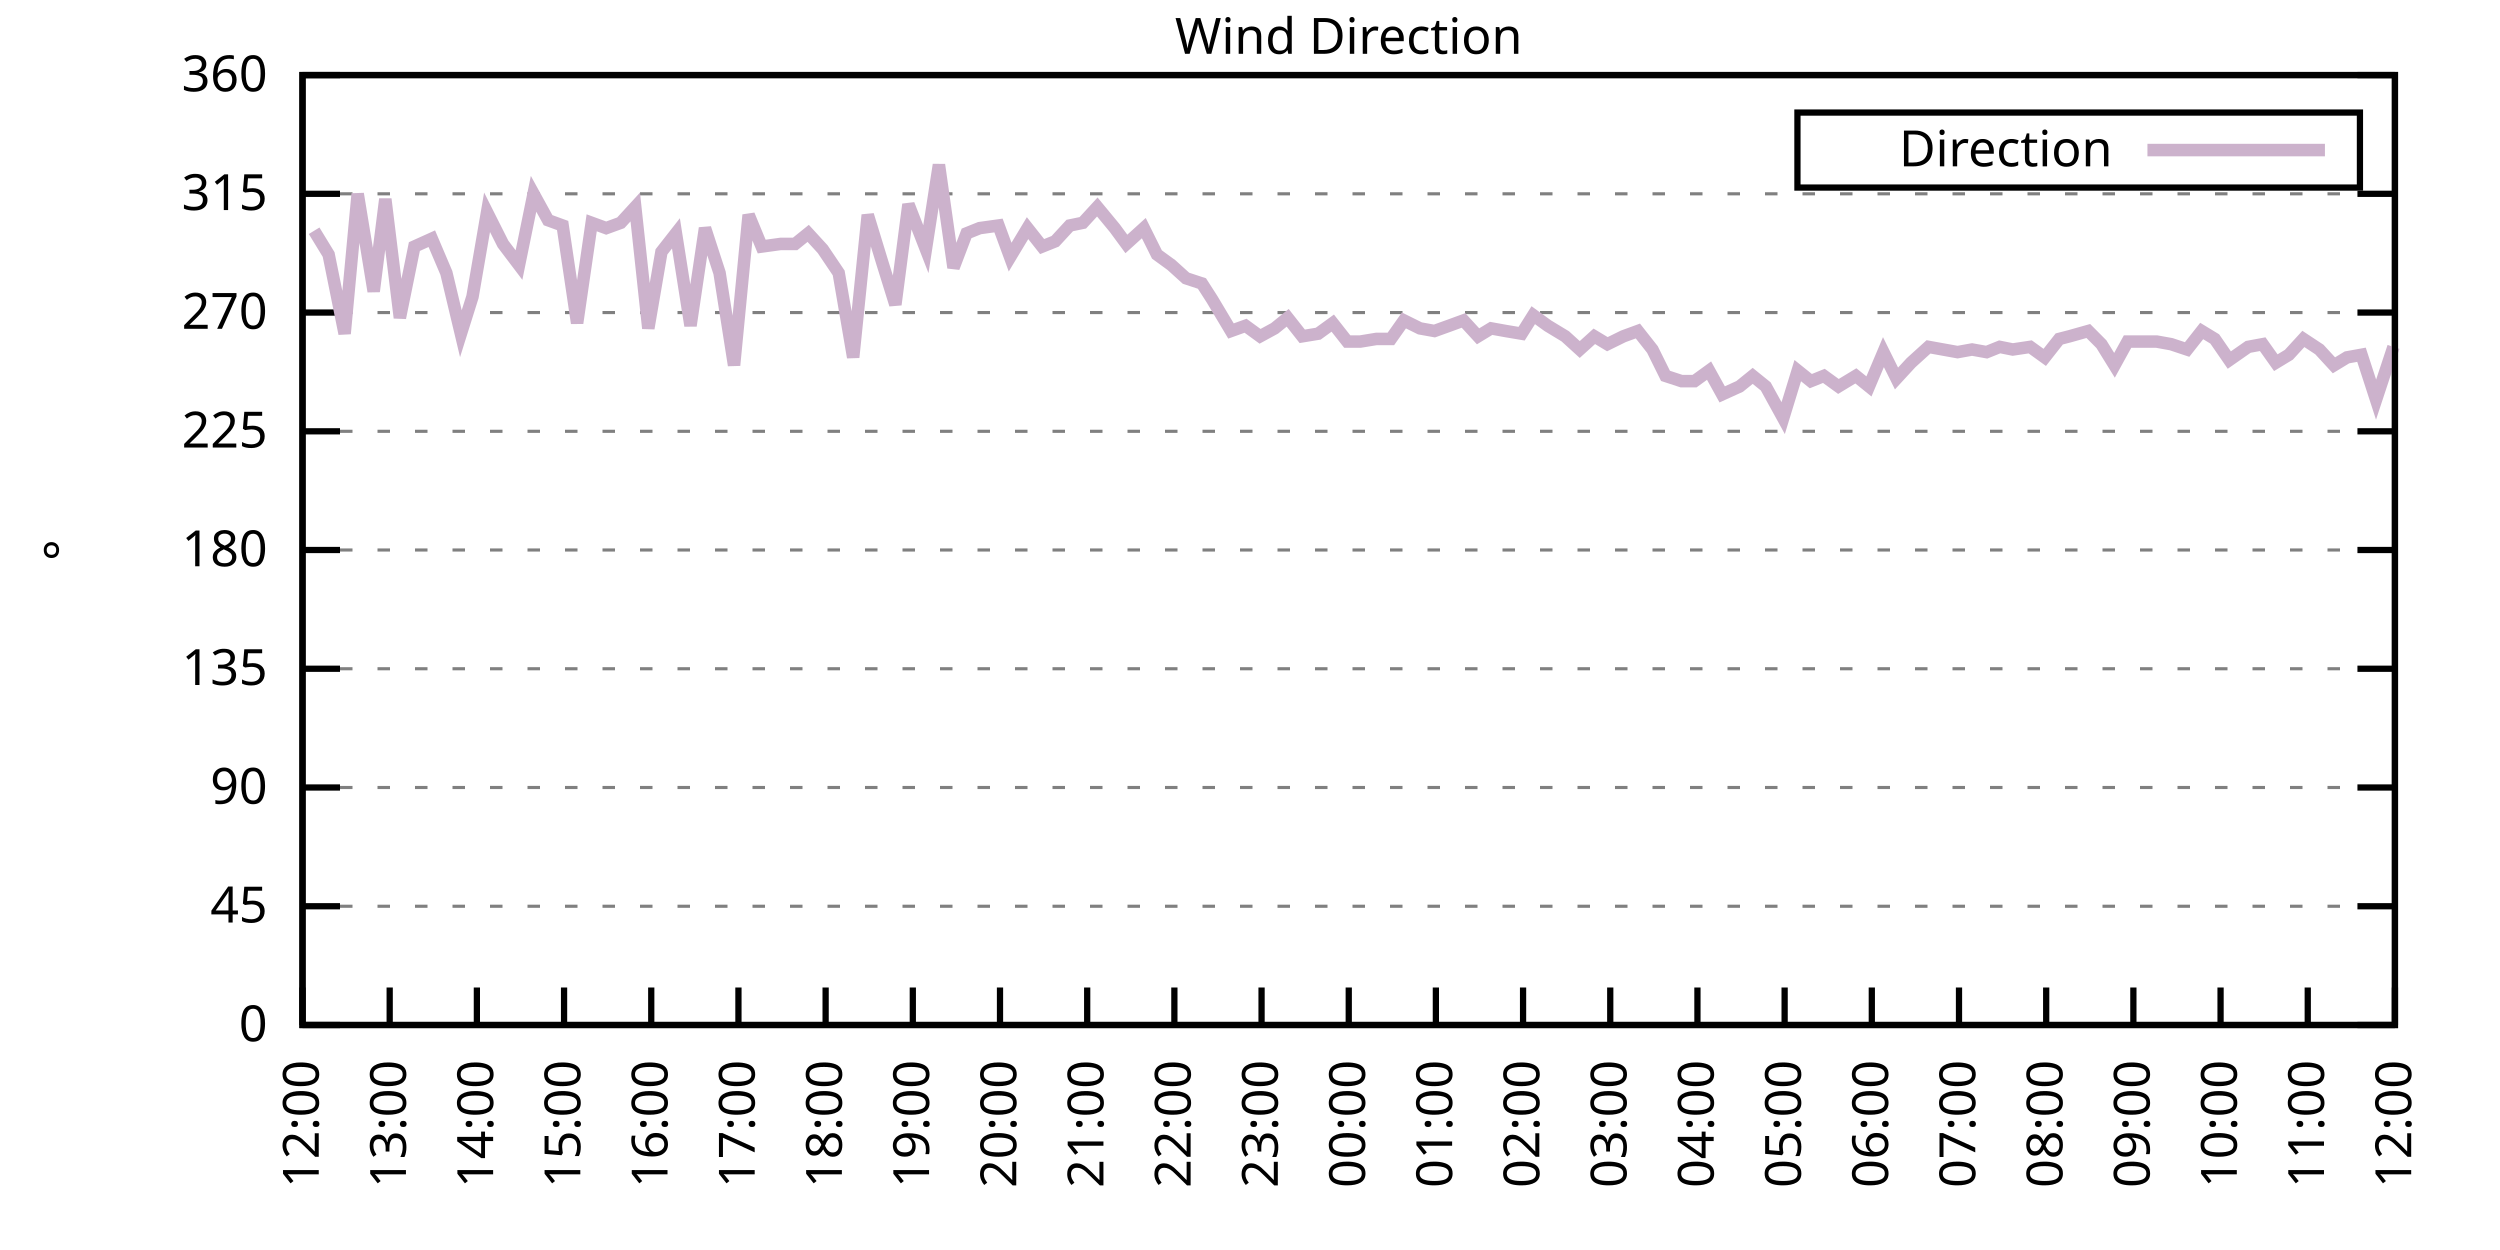
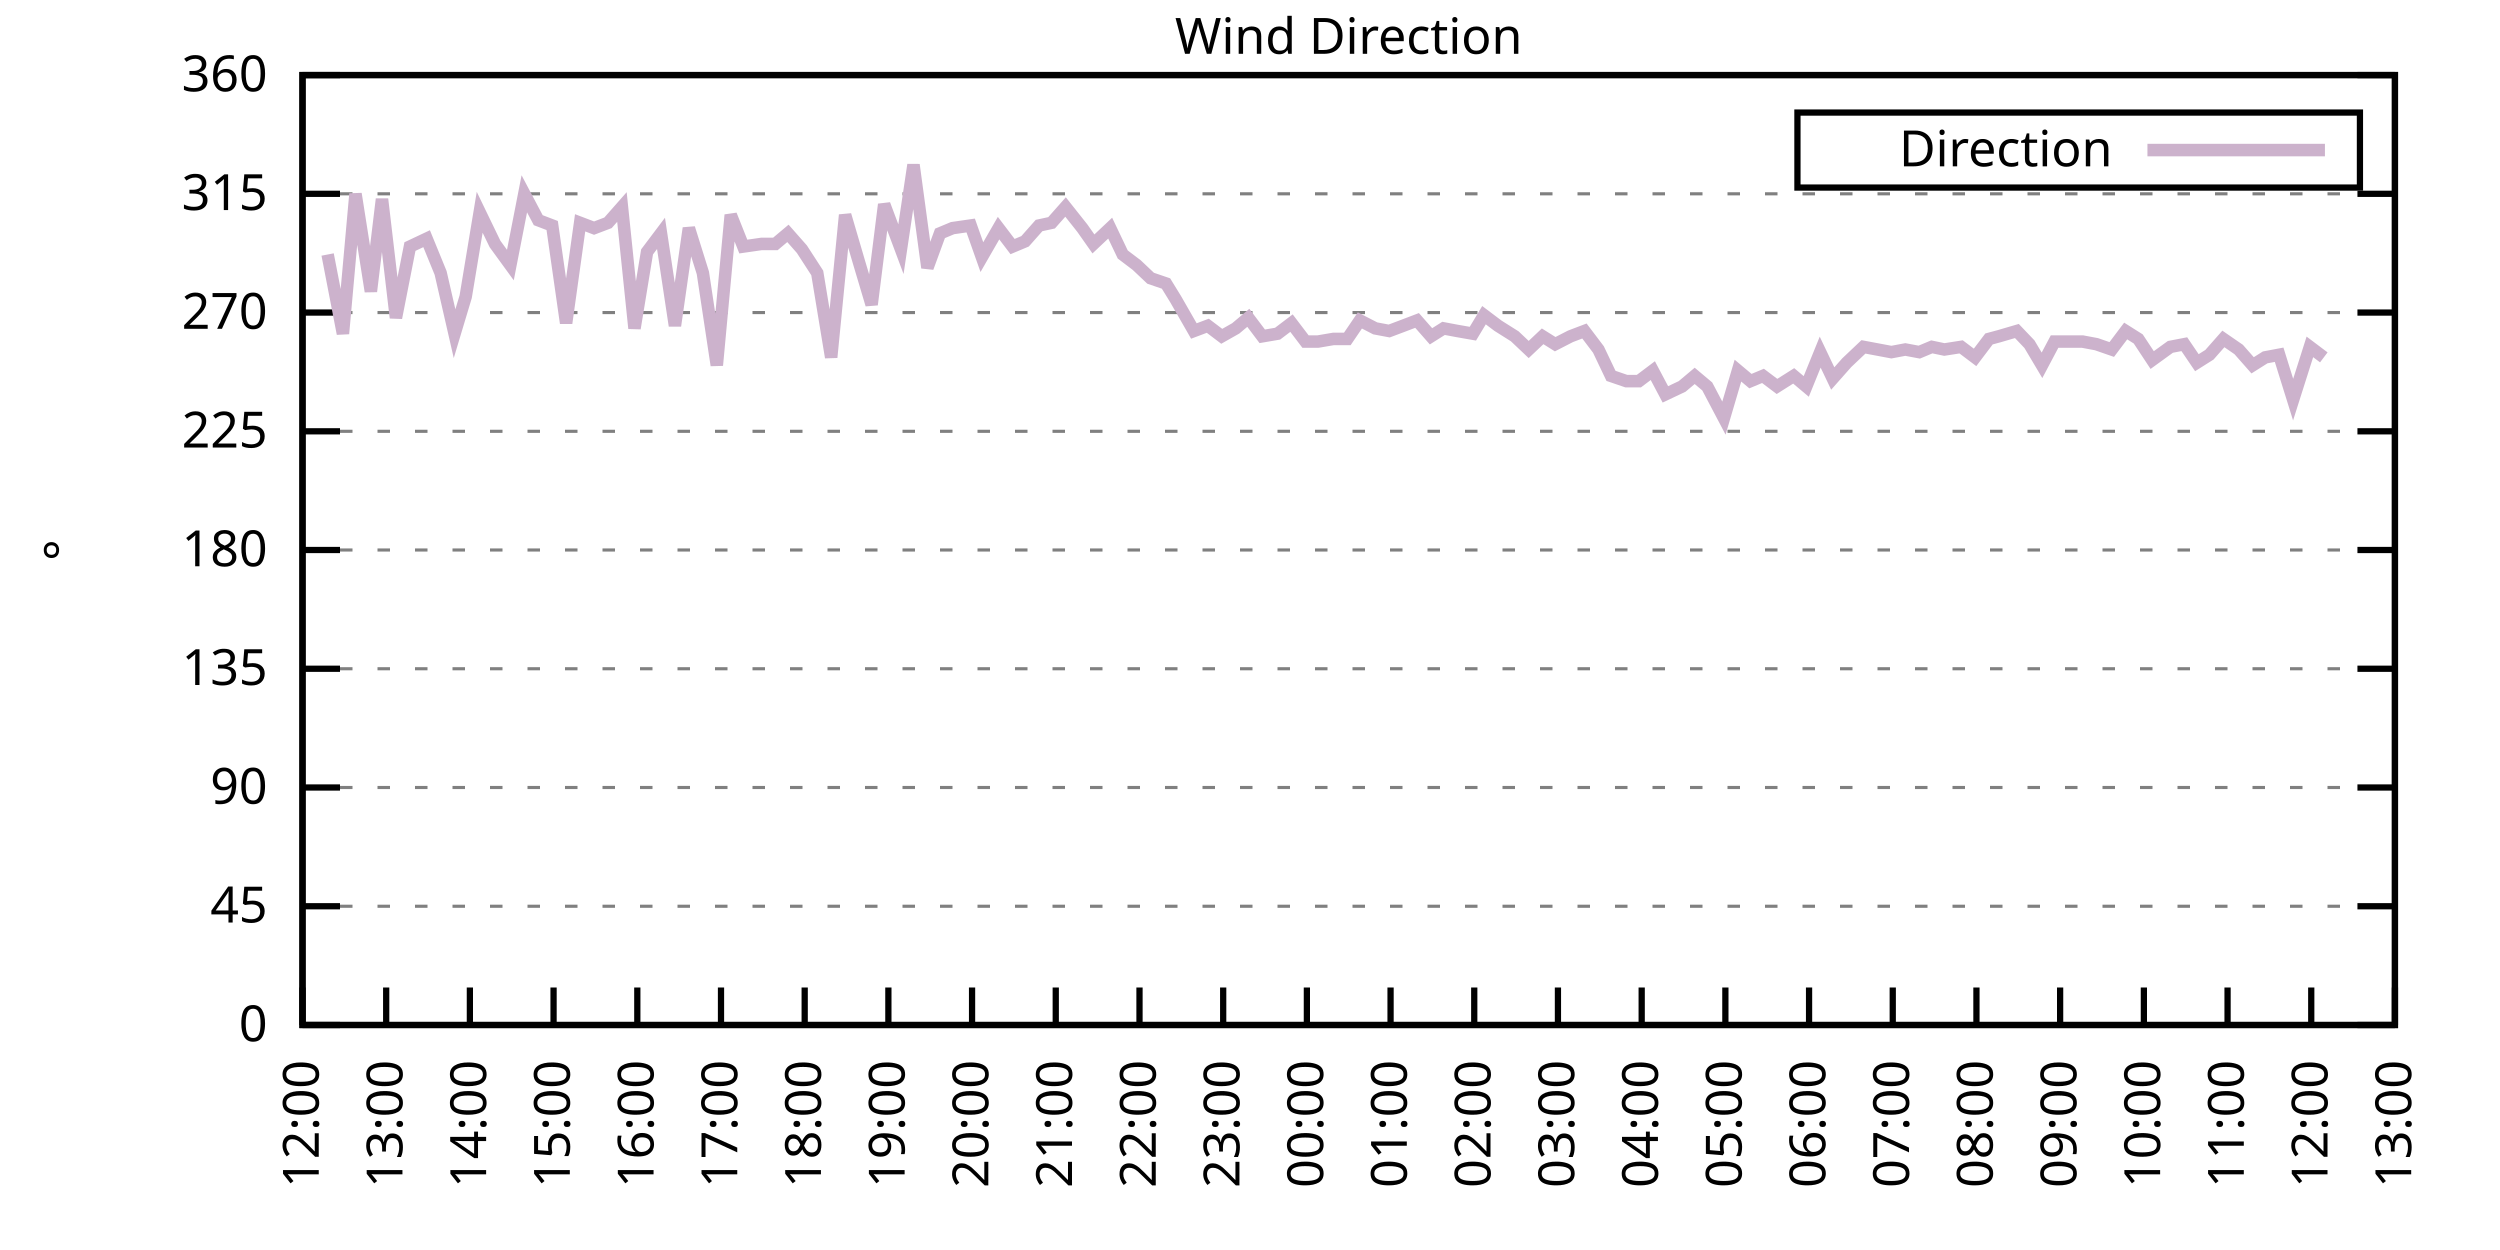
<svg xmlns="http://www.w3.org/2000/svg" xmlns:xlink="http://www.w3.org/1999/xlink" width="400" height="200" viewBox="0 0 400 200">
  <g id="gnuplot_canvas">
    <rect x="0" y="0" width="400" height="200" fill="none" />
    <defs>
      <circle id="gpDot" r="0.5" stroke-width="0.5" stroke="currentColor" />
      <path id="gpPt0" stroke-width="0.333" stroke="currentColor" d="M-1,0 h2 M0,-1 v2" />
      <path id="gpPt1" stroke-width="0.333" stroke="currentColor" d="M-1,-1 L1,1 M1,-1 L-1,1" />
      <path id="gpPt2" stroke-width="0.333" stroke="currentColor" d="M-1,0 L1,0 M0,-1 L0,1 M-1,-1 L1,1 M-1,1 L1,-1" />
      <rect id="gpPt3" stroke-width="0.333" stroke="currentColor" x="-1" y="-1" width="2" height="2" />
      <rect id="gpPt4" stroke-width="0.333" stroke="currentColor" fill="currentColor" x="-1" y="-1" width="2" height="2" />
      <circle id="gpPt5" stroke-width="0.333" stroke="currentColor" cx="0" cy="0" r="1" />
      <use xlink:href="#gpPt5" id="gpPt6" fill="currentColor" stroke="none" />
      <path id="gpPt7" stroke-width="0.333" stroke="currentColor" d="M0,-1.33 L-1.33,0.67 L1.33,0.67 z" />
      <use xlink:href="#gpPt7" id="gpPt8" fill="currentColor" stroke="none" />
      <use xlink:href="#gpPt7" id="gpPt9" stroke="currentColor" transform="rotate(180)" />
      <use xlink:href="#gpPt9" id="gpPt10" fill="currentColor" stroke="none" />
      <use xlink:href="#gpPt3" id="gpPt11" stroke="currentColor" transform="rotate(45)" />
      <use xlink:href="#gpPt11" id="gpPt12" fill="currentColor" stroke="none" />
      <path id="gpPt13" stroke-width="0.333" stroke="currentColor" d="M0,1.330 L1.265,0.411 L0.782,-1.067 L-0.782,-1.076 L-1.265,0.411 z" />
      <use xlink:href="#gpPt13" id="gpPt14" fill="currentColor" stroke="none" />
      <filter id="textbox" filterUnits="objectBoundingBox" x="0" y="0" height="1" width="1">
        <feFlood flood-color="white" flood-opacity="1" result="bgnd" />
        <feComposite in="SourceGraphic" in2="bgnd" operator="atop" />
      </filter>
      <filter id="greybox" filterUnits="objectBoundingBox" x="0" y="0" height="1" width="1">
        <feFlood flood-color="lightgrey" flood-opacity="1" result="grey" />
        <feComposite in="SourceGraphic" in2="grey" operator="atop" />
      </filter>
    </defs>
    <g fill="none" color="white" stroke="currentColor" stroke-width="1.00" stroke-linecap="butt" stroke-linejoin="miter">
</g>
    <g fill="none" color="black" stroke="currentColor" stroke-width="1.00" stroke-linecap="butt" stroke-linejoin="miter">
      <g stroke="none" shape-rendering="crispEdges">
        <polygon fill="rgb(255, 255, 255)" points="48.40,164.00 383.18,164.00 383.18,12.02 48.40,12.02 " />
      </g>
    </g>
    <g fill="none" color="black" stroke="currentColor" stroke-width="1.00" stroke-linecap="butt" stroke-linejoin="miter">
</g>
    <g fill="none" color="black" stroke="black" stroke-width="0.50" stroke-linecap="butt" stroke-linejoin="miter">
</g>
    <g fill="none" color="gray" stroke="currentColor" stroke-width="0.50" stroke-linecap="butt" stroke-linejoin="miter">
      <path stroke="gray" stroke-dasharray="2,4" class="gridline" d="M48.40,164.00 L383.19,164.00  " />
    </g>
    <g fill="none" color="gray" stroke="gray" stroke-width="1.00" stroke-linecap="butt" stroke-linejoin="miter">
</g>
    <g fill="none" color="black" stroke="currentColor" stroke-width="1.00" stroke-linecap="butt" stroke-linejoin="miter">
      <path stroke="black" d="M48.40,164.00 L54.40,164.00 M383.19,164.00 L377.19,164.00  " />
      <g transform="translate(42.80,166.60)" stroke="none" fill="black" font-family="Sans" font-size="8.00" text-anchor="end">
        <text>
          <tspan font-family="Sans"> 0</tspan>
        </text>
      </g>
    </g>
    <g fill="none" color="black" stroke="currentColor" stroke-width="1.00" stroke-linecap="butt" stroke-linejoin="miter">
</g>
    <g fill="none" color="black" stroke="black" stroke-width="0.50" stroke-linecap="butt" stroke-linejoin="miter">
</g>
    <g fill="none" color="gray" stroke="currentColor" stroke-width="0.50" stroke-linecap="butt" stroke-linejoin="miter">
      <path stroke="gray" stroke-dasharray="2,4" class="gridline" d="M48.40,145.00 L383.19,145.00  " />
    </g>
    <g fill="none" color="gray" stroke="gray" stroke-width="1.00" stroke-linecap="butt" stroke-linejoin="miter">
</g>
    <g fill="none" color="black" stroke="currentColor" stroke-width="1.00" stroke-linecap="butt" stroke-linejoin="miter">
      <path stroke="black" d="M48.40,145.00 L54.40,145.00 M383.19,145.00 L377.19,145.00  " />
      <g transform="translate(42.80,147.60)" stroke="none" fill="black" font-family="Sans" font-size="8.00" text-anchor="end">
        <text>
          <tspan font-family="Sans"> 45</tspan>
        </text>
      </g>
    </g>
    <g fill="none" color="black" stroke="currentColor" stroke-width="1.00" stroke-linecap="butt" stroke-linejoin="miter">
</g>
    <g fill="none" color="black" stroke="black" stroke-width="0.50" stroke-linecap="butt" stroke-linejoin="miter">
</g>
    <g fill="none" color="gray" stroke="currentColor" stroke-width="0.50" stroke-linecap="butt" stroke-linejoin="miter">
      <path stroke="gray" stroke-dasharray="2,4" class="gridline" d="M48.40,126.00 L383.19,126.00  " />
    </g>
    <g fill="none" color="gray" stroke="gray" stroke-width="1.00" stroke-linecap="butt" stroke-linejoin="miter">
</g>
    <g fill="none" color="black" stroke="currentColor" stroke-width="1.00" stroke-linecap="butt" stroke-linejoin="miter">
      <path stroke="black" d="M48.40,126.00 L54.40,126.00 M383.19,126.00 L377.19,126.00  " />
      <g transform="translate(42.80,128.60)" stroke="none" fill="black" font-family="Sans" font-size="8.00" text-anchor="end">
        <text>
          <tspan font-family="Sans"> 90</tspan>
        </text>
      </g>
    </g>
    <g fill="none" color="black" stroke="currentColor" stroke-width="1.00" stroke-linecap="butt" stroke-linejoin="miter">
</g>
    <g fill="none" color="black" stroke="black" stroke-width="0.50" stroke-linecap="butt" stroke-linejoin="miter">
</g>
    <g fill="none" color="gray" stroke="currentColor" stroke-width="0.50" stroke-linecap="butt" stroke-linejoin="miter">
      <path stroke="gray" stroke-dasharray="2,4" class="gridline" d="M48.40,107.00 L383.19,107.00  " />
    </g>
    <g fill="none" color="gray" stroke="gray" stroke-width="1.00" stroke-linecap="butt" stroke-linejoin="miter">
</g>
    <g fill="none" color="black" stroke="currentColor" stroke-width="1.00" stroke-linecap="butt" stroke-linejoin="miter">
      <path stroke="black" d="M48.40,107.00 L54.40,107.00 M383.19,107.00 L377.19,107.00  " />
      <g transform="translate(42.80,109.60)" stroke="none" fill="black" font-family="Sans" font-size="8.00" text-anchor="end">
        <text>
          <tspan font-family="Sans"> 135</tspan>
        </text>
      </g>
    </g>
    <g fill="none" color="black" stroke="currentColor" stroke-width="1.00" stroke-linecap="butt" stroke-linejoin="miter">
</g>
    <g fill="none" color="black" stroke="black" stroke-width="0.50" stroke-linecap="butt" stroke-linejoin="miter">
</g>
    <g fill="none" color="gray" stroke="currentColor" stroke-width="0.50" stroke-linecap="butt" stroke-linejoin="miter">
      <path stroke="gray" stroke-dasharray="2,4" class="gridline" d="M48.40,88.00 L383.19,88.00  " />
    </g>
    <g fill="none" color="gray" stroke="gray" stroke-width="1.00" stroke-linecap="butt" stroke-linejoin="miter">
</g>
    <g fill="none" color="black" stroke="currentColor" stroke-width="1.00" stroke-linecap="butt" stroke-linejoin="miter">
      <path stroke="black" d="M48.40,88.00 L54.40,88.00 M383.19,88.00 L377.19,88.00  " />
      <g transform="translate(42.80,90.60)" stroke="none" fill="black" font-family="Sans" font-size="8.00" text-anchor="end">
        <text>
          <tspan font-family="Sans"> 180</tspan>
        </text>
      </g>
    </g>
    <g fill="none" color="black" stroke="currentColor" stroke-width="1.00" stroke-linecap="butt" stroke-linejoin="miter">
</g>
    <g fill="none" color="black" stroke="black" stroke-width="0.50" stroke-linecap="butt" stroke-linejoin="miter">
</g>
    <g fill="none" color="gray" stroke="currentColor" stroke-width="0.50" stroke-linecap="butt" stroke-linejoin="miter">
      <path stroke="gray" stroke-dasharray="2,4" class="gridline" d="M48.40,69.01 L383.19,69.01  " />
    </g>
    <g fill="none" color="gray" stroke="gray" stroke-width="1.00" stroke-linecap="butt" stroke-linejoin="miter">
</g>
    <g fill="none" color="black" stroke="currentColor" stroke-width="1.00" stroke-linecap="butt" stroke-linejoin="miter">
      <path stroke="black" d="M48.40,69.01 L54.40,69.01 M383.19,69.01 L377.19,69.01  " />
      <g transform="translate(42.80,71.61)" stroke="none" fill="black" font-family="Sans" font-size="8.00" text-anchor="end">
        <text>
          <tspan font-family="Sans"> 225</tspan>
        </text>
      </g>
    </g>
    <g fill="none" color="black" stroke="currentColor" stroke-width="1.00" stroke-linecap="butt" stroke-linejoin="miter">
</g>
    <g fill="none" color="black" stroke="black" stroke-width="0.50" stroke-linecap="butt" stroke-linejoin="miter">
</g>
    <g fill="none" color="gray" stroke="currentColor" stroke-width="0.50" stroke-linecap="butt" stroke-linejoin="miter">
      <path stroke="gray" stroke-dasharray="2,4" class="gridline" d="M48.40,50.01 L383.19,50.01  " />
    </g>
    <g fill="none" color="gray" stroke="gray" stroke-width="1.00" stroke-linecap="butt" stroke-linejoin="miter">
</g>
    <g fill="none" color="black" stroke="currentColor" stroke-width="1.00" stroke-linecap="butt" stroke-linejoin="miter">
      <path stroke="black" d="M48.40,50.01 L54.40,50.01 M383.19,50.01 L377.19,50.01  " />
      <g transform="translate(42.80,52.61)" stroke="none" fill="black" font-family="Sans" font-size="8.00" text-anchor="end">
        <text>
          <tspan font-family="Sans"> 270</tspan>
        </text>
      </g>
    </g>
    <g fill="none" color="black" stroke="currentColor" stroke-width="1.00" stroke-linecap="butt" stroke-linejoin="miter">
</g>
    <g fill="none" color="black" stroke="black" stroke-width="0.50" stroke-linecap="butt" stroke-linejoin="miter">
</g>
    <g fill="none" color="gray" stroke="currentColor" stroke-width="0.50" stroke-linecap="butt" stroke-linejoin="miter">
      <path stroke="gray" stroke-dasharray="2,4" class="gridline" d="M48.40,31.01 L383.19,31.01  " />
    </g>
    <g fill="none" color="gray" stroke="gray" stroke-width="1.00" stroke-linecap="butt" stroke-linejoin="miter">
</g>
    <g fill="none" color="black" stroke="currentColor" stroke-width="1.00" stroke-linecap="butt" stroke-linejoin="miter">
      <path stroke="black" d="M48.40,31.01 L54.40,31.01 M383.19,31.01 L377.19,31.01  " />
      <g transform="translate(42.80,33.61)" stroke="none" fill="black" font-family="Sans" font-size="8.00" text-anchor="end">
        <text>
          <tspan font-family="Sans"> 315</tspan>
        </text>
      </g>
    </g>
    <g fill="none" color="black" stroke="currentColor" stroke-width="1.00" stroke-linecap="butt" stroke-linejoin="miter">
</g>
    <g fill="none" color="black" stroke="black" stroke-width="0.50" stroke-linecap="butt" stroke-linejoin="miter">
</g>
    <g fill="none" color="gray" stroke="currentColor" stroke-width="0.50" stroke-linecap="butt" stroke-linejoin="miter">
      <path stroke="gray" stroke-dasharray="2,4" class="gridline" d="M48.40,12.01 L383.19,12.01  " />
    </g>
    <g fill="none" color="gray" stroke="gray" stroke-width="1.00" stroke-linecap="butt" stroke-linejoin="miter">
</g>
    <g fill="none" color="black" stroke="currentColor" stroke-width="1.00" stroke-linecap="butt" stroke-linejoin="miter">
      <path stroke="black" d="M48.40,12.01 L54.40,12.01 M383.19,12.01 L377.19,12.01  " />
      <g transform="translate(42.80,14.61)" stroke="none" fill="black" font-family="Sans" font-size="8.00" text-anchor="end">
        <text>
          <tspan font-family="Sans"> 360</tspan>
        </text>
      </g>
    </g>
    <g fill="none" color="black" stroke="currentColor" stroke-width="1.00" stroke-linecap="butt" stroke-linejoin="miter">
      <path stroke="black" d="M48.40,164.00 L48.40,158.00  " />
      <g transform="translate(51.00,169.60) rotate(270.00)" stroke="none" fill="black" font-family="Sans" font-size="8.00" text-anchor="end">
        <text>
          <tspan font-family="Sans">12:00</tspan>
        </text>
      </g>
    </g>
    <g fill="none" color="black" stroke="currentColor" stroke-width="1.00" stroke-linecap="butt" stroke-linejoin="miter">
-       <path stroke="black" d="M62.35,164.00 L62.35,158.00  " />
-       <g transform="translate(64.95,169.60) rotate(270.00)" stroke="none" fill="black" font-family="Sans" font-size="8.00" text-anchor="end">
+       <path stroke="black" d="M61.79,164.00 L61.79,158.00  " />
+       <g transform="translate(64.39,169.60) rotate(270.00)" stroke="none" fill="black" font-family="Sans" font-size="8.00" text-anchor="end">
        <text>
          <tspan font-family="Sans">13:00</tspan>
        </text>
      </g>
    </g>
    <g fill="none" color="black" stroke="currentColor" stroke-width="1.00" stroke-linecap="butt" stroke-linejoin="miter">
-       <path stroke="black" d="M76.30,164.00 L76.30,158.00  " />
-       <g transform="translate(78.90,169.60) rotate(270.00)" stroke="none" fill="black" font-family="Sans" font-size="8.00" text-anchor="end">
+       <path stroke="black" d="M75.18,164.00 L75.18,158.00  " />
+       <g transform="translate(77.78,169.60) rotate(270.00)" stroke="none" fill="black" font-family="Sans" font-size="8.00" text-anchor="end">
        <text>
          <tspan font-family="Sans">14:00</tspan>
        </text>
      </g>
    </g>
    <g fill="none" color="black" stroke="currentColor" stroke-width="1.00" stroke-linecap="butt" stroke-linejoin="miter">
-       <path stroke="black" d="M90.25,164.00 L90.25,158.00  " />
-       <g transform="translate(92.85,169.60) rotate(270.00)" stroke="none" fill="black" font-family="Sans" font-size="8.00" text-anchor="end">
+       <path stroke="black" d="M88.57,164.00 L88.57,158.00  " />
+       <g transform="translate(91.17,169.60) rotate(270.00)" stroke="none" fill="black" font-family="Sans" font-size="8.00" text-anchor="end">
        <text>
          <tspan font-family="Sans">15:00</tspan>
        </text>
      </g>
    </g>
    <g fill="none" color="black" stroke="currentColor" stroke-width="1.00" stroke-linecap="butt" stroke-linejoin="miter">
-       <path stroke="black" d="M104.20,164.00 L104.20,158.00  " />
-       <g transform="translate(106.80,169.60) rotate(270.00)" stroke="none" fill="black" font-family="Sans" font-size="8.00" text-anchor="end">
+       <path stroke="black" d="M101.97,164.00 L101.97,158.00  " />
+       <g transform="translate(104.57,169.60) rotate(270.00)" stroke="none" fill="black" font-family="Sans" font-size="8.00" text-anchor="end">
        <text>
          <tspan font-family="Sans">16:00</tspan>
        </text>
      </g>
    </g>
    <g fill="none" color="black" stroke="currentColor" stroke-width="1.00" stroke-linecap="butt" stroke-linejoin="miter">
-       <path stroke="black" d="M118.15,164.00 L118.15,158.00  " />
-       <g transform="translate(120.75,169.60) rotate(270.00)" stroke="none" fill="black" font-family="Sans" font-size="8.00" text-anchor="end">
+       <path stroke="black" d="M115.36,164.00 L115.36,158.00  " />
+       <g transform="translate(117.96,169.60) rotate(270.00)" stroke="none" fill="black" font-family="Sans" font-size="8.00" text-anchor="end">
        <text>
          <tspan font-family="Sans">17:00</tspan>
        </text>
      </g>
    </g>
    <g fill="none" color="black" stroke="currentColor" stroke-width="1.00" stroke-linecap="butt" stroke-linejoin="miter">
-       <path stroke="black" d="M132.10,164.00 L132.10,158.00  " />
-       <g transform="translate(134.70,169.60) rotate(270.00)" stroke="none" fill="black" font-family="Sans" font-size="8.00" text-anchor="end">
+       <path stroke="black" d="M128.75,164.00 L128.75,158.00  " />
+       <g transform="translate(131.35,169.60) rotate(270.00)" stroke="none" fill="black" font-family="Sans" font-size="8.00" text-anchor="end">
        <text>
          <tspan font-family="Sans">18:00</tspan>
        </text>
      </g>
    </g>
    <g fill="none" color="black" stroke="currentColor" stroke-width="1.00" stroke-linecap="butt" stroke-linejoin="miter">
-       <path stroke="black" d="M146.05,164.00 L146.05,158.00  " />
-       <g transform="translate(148.65,169.60) rotate(270.00)" stroke="none" fill="black" font-family="Sans" font-size="8.00" text-anchor="end">
+       <path stroke="black" d="M142.14,164.00 L142.14,158.00  " />
+       <g transform="translate(144.74,169.60) rotate(270.00)" stroke="none" fill="black" font-family="Sans" font-size="8.00" text-anchor="end">
        <text>
          <tspan font-family="Sans">19:00</tspan>
        </text>
      </g>
    </g>
    <g fill="none" color="black" stroke="currentColor" stroke-width="1.00" stroke-linecap="butt" stroke-linejoin="miter">
-       <path stroke="black" d="M160.00,164.00 L160.00,158.00  " />
-       <g transform="translate(162.60,169.60) rotate(270.00)" stroke="none" fill="black" font-family="Sans" font-size="8.00" text-anchor="end">
+       <path stroke="black" d="M155.53,164.00 L155.53,158.00  " />
+       <g transform="translate(158.13,169.60) rotate(270.00)" stroke="none" fill="black" font-family="Sans" font-size="8.00" text-anchor="end">
        <text>
          <tspan font-family="Sans">20:00</tspan>
        </text>
      </g>
    </g>
    <g fill="none" color="black" stroke="currentColor" stroke-width="1.00" stroke-linecap="butt" stroke-linejoin="miter">
-       <path stroke="black" d="M173.95,164.00 L173.95,158.00  " />
-       <g transform="translate(176.55,169.60) rotate(270.00)" stroke="none" fill="black" font-family="Sans" font-size="8.00" text-anchor="end">
+       <path stroke="black" d="M168.92,164.00 L168.92,158.00  " />
+       <g transform="translate(171.52,169.60) rotate(270.00)" stroke="none" fill="black" font-family="Sans" font-size="8.00" text-anchor="end">
        <text>
          <tspan font-family="Sans">21:00</tspan>
        </text>
      </g>
    </g>
    <g fill="none" color="black" stroke="currentColor" stroke-width="1.00" stroke-linecap="butt" stroke-linejoin="miter">
-       <path stroke="black" d="M187.90,164.00 L187.90,158.00  " />
-       <g transform="translate(190.50,169.60) rotate(270.00)" stroke="none" fill="black" font-family="Sans" font-size="8.00" text-anchor="end">
+       <path stroke="black" d="M182.32,164.00 L182.32,158.00  " />
+       <g transform="translate(184.92,169.60) rotate(270.00)" stroke="none" fill="black" font-family="Sans" font-size="8.00" text-anchor="end">
        <text>
          <tspan font-family="Sans">22:00</tspan>
        </text>
      </g>
    </g>
    <g fill="none" color="black" stroke="currentColor" stroke-width="1.00" stroke-linecap="butt" stroke-linejoin="miter">
-       <path stroke="black" d="M201.85,164.00 L201.85,158.00  " />
-       <g transform="translate(204.45,169.60) rotate(270.00)" stroke="none" fill="black" font-family="Sans" font-size="8.00" text-anchor="end">
+       <path stroke="black" d="M195.71,164.00 L195.71,158.00  " />
+       <g transform="translate(198.31,169.60) rotate(270.00)" stroke="none" fill="black" font-family="Sans" font-size="8.00" text-anchor="end">
        <text>
          <tspan font-family="Sans">23:00</tspan>
        </text>
      </g>
    </g>
    <g fill="none" color="black" stroke="currentColor" stroke-width="1.00" stroke-linecap="butt" stroke-linejoin="miter">
-       <path stroke="black" d="M215.80,164.00 L215.80,158.00  " />
-       <g transform="translate(218.40,169.60) rotate(270.00)" stroke="none" fill="black" font-family="Sans" font-size="8.00" text-anchor="end">
+       <path stroke="black" d="M209.10,164.00 L209.10,158.00  " />
+       <g transform="translate(211.70,169.60) rotate(270.00)" stroke="none" fill="black" font-family="Sans" font-size="8.00" text-anchor="end">
        <text>
          <tspan font-family="Sans">00:00</tspan>
        </text>
      </g>
    </g>
    <g fill="none" color="black" stroke="currentColor" stroke-width="1.00" stroke-linecap="butt" stroke-linejoin="miter">
-       <path stroke="black" d="M229.74,164.00 L229.74,158.00  " />
-       <g transform="translate(232.34,169.60) rotate(270.00)" stroke="none" fill="black" font-family="Sans" font-size="8.00" text-anchor="end">
+       <path stroke="black" d="M222.49,164.00 L222.49,158.00  " />
+       <g transform="translate(225.09,169.60) rotate(270.00)" stroke="none" fill="black" font-family="Sans" font-size="8.00" text-anchor="end">
        <text>
          <tspan font-family="Sans">01:00</tspan>
        </text>
      </g>
    </g>
    <g fill="none" color="black" stroke="currentColor" stroke-width="1.00" stroke-linecap="butt" stroke-linejoin="miter">
-       <path stroke="black" d="M243.69,164.00 L243.69,158.00  " />
-       <g transform="translate(246.29,169.60) rotate(270.00)" stroke="none" fill="black" font-family="Sans" font-size="8.00" text-anchor="end">
+       <path stroke="black" d="M235.88,164.00 L235.88,158.00  " />
+       <g transform="translate(238.48,169.60) rotate(270.00)" stroke="none" fill="black" font-family="Sans" font-size="8.00" text-anchor="end">
        <text>
          <tspan font-family="Sans">02:00</tspan>
        </text>
      </g>
    </g>
    <g fill="none" color="black" stroke="currentColor" stroke-width="1.00" stroke-linecap="butt" stroke-linejoin="miter">
-       <path stroke="black" d="M257.64,164.00 L257.64,158.00  " />
-       <g transform="translate(260.24,169.60) rotate(270.00)" stroke="none" fill="black" font-family="Sans" font-size="8.00" text-anchor="end">
+       <path stroke="black" d="M249.27,164.00 L249.27,158.00  " />
+       <g transform="translate(251.87,169.60) rotate(270.00)" stroke="none" fill="black" font-family="Sans" font-size="8.00" text-anchor="end">
        <text>
          <tspan font-family="Sans">03:00</tspan>
        </text>
      </g>
    </g>
    <g fill="none" color="black" stroke="currentColor" stroke-width="1.00" stroke-linecap="butt" stroke-linejoin="miter">
-       <path stroke="black" d="M271.59,164.00 L271.59,158.00  " />
-       <g transform="translate(274.19,169.60) rotate(270.00)" stroke="none" fill="black" font-family="Sans" font-size="8.00" text-anchor="end">
+       <path stroke="black" d="M262.67,164.00 L262.67,158.00  " />
+       <g transform="translate(265.27,169.60) rotate(270.00)" stroke="none" fill="black" font-family="Sans" font-size="8.00" text-anchor="end">
        <text>
          <tspan font-family="Sans">04:00</tspan>
        </text>
      </g>
    </g>
    <g fill="none" color="black" stroke="currentColor" stroke-width="1.00" stroke-linecap="butt" stroke-linejoin="miter">
-       <path stroke="black" d="M285.54,164.00 L285.54,158.00  " />
-       <g transform="translate(288.14,169.60) rotate(270.00)" stroke="none" fill="black" font-family="Sans" font-size="8.00" text-anchor="end">
+       <path stroke="black" d="M276.06,164.00 L276.06,158.00  " />
+       <g transform="translate(278.66,169.60) rotate(270.00)" stroke="none" fill="black" font-family="Sans" font-size="8.00" text-anchor="end">
        <text>
          <tspan font-family="Sans">05:00</tspan>
        </text>
      </g>
    </g>
    <g fill="none" color="black" stroke="currentColor" stroke-width="1.00" stroke-linecap="butt" stroke-linejoin="miter">
-       <path stroke="black" d="M299.49,164.00 L299.49,158.00  " />
-       <g transform="translate(302.09,169.60) rotate(270.00)" stroke="none" fill="black" font-family="Sans" font-size="8.00" text-anchor="end">
+       <path stroke="black" d="M289.45,164.00 L289.45,158.00  " />
+       <g transform="translate(292.05,169.60) rotate(270.00)" stroke="none" fill="black" font-family="Sans" font-size="8.00" text-anchor="end">
        <text>
          <tspan font-family="Sans">06:00</tspan>
        </text>
      </g>
    </g>
    <g fill="none" color="black" stroke="currentColor" stroke-width="1.00" stroke-linecap="butt" stroke-linejoin="miter">
-       <path stroke="black" d="M313.44,164.00 L313.44,158.00  " />
-       <g transform="translate(316.04,169.60) rotate(270.00)" stroke="none" fill="black" font-family="Sans" font-size="8.00" text-anchor="end">
+       <path stroke="black" d="M302.84,164.00 L302.84,158.00  " />
+       <g transform="translate(305.44,169.60) rotate(270.00)" stroke="none" fill="black" font-family="Sans" font-size="8.00" text-anchor="end">
        <text>
          <tspan font-family="Sans">07:00</tspan>
        </text>
      </g>
    </g>
    <g fill="none" color="black" stroke="currentColor" stroke-width="1.00" stroke-linecap="butt" stroke-linejoin="miter">
-       <path stroke="black" d="M327.39,164.00 L327.39,158.00  " />
-       <g transform="translate(329.99,169.60) rotate(270.00)" stroke="none" fill="black" font-family="Sans" font-size="8.00" text-anchor="end">
+       <path stroke="black" d="M316.23,164.00 L316.23,158.00  " />
+       <g transform="translate(318.83,169.60) rotate(270.00)" stroke="none" fill="black" font-family="Sans" font-size="8.00" text-anchor="end">
        <text>
          <tspan font-family="Sans">08:00</tspan>
        </text>
      </g>
    </g>
    <g fill="none" color="black" stroke="currentColor" stroke-width="1.00" stroke-linecap="butt" stroke-linejoin="miter">
-       <path stroke="black" d="M341.34,164.00 L341.34,158.00  " />
-       <g transform="translate(343.94,169.60) rotate(270.00)" stroke="none" fill="black" font-family="Sans" font-size="8.00" text-anchor="end">
+       <path stroke="black" d="M329.62,164.00 L329.62,158.00  " />
+       <g transform="translate(332.22,169.60) rotate(270.00)" stroke="none" fill="black" font-family="Sans" font-size="8.00" text-anchor="end">
        <text>
          <tspan font-family="Sans">09:00</tspan>
        </text>
      </g>
    </g>
    <g fill="none" color="black" stroke="currentColor" stroke-width="1.00" stroke-linecap="butt" stroke-linejoin="miter">
-       <path stroke="black" d="M355.29,164.00 L355.29,158.00  " />
-       <g transform="translate(357.89,169.60) rotate(270.00)" stroke="none" fill="black" font-family="Sans" font-size="8.00" text-anchor="end">
+       <path stroke="black" d="M343.02,164.00 L343.02,158.00  " />
+       <g transform="translate(345.62,169.60) rotate(270.00)" stroke="none" fill="black" font-family="Sans" font-size="8.00" text-anchor="end">
        <text>
          <tspan font-family="Sans">10:00</tspan>
        </text>
      </g>
    </g>
    <g fill="none" color="black" stroke="currentColor" stroke-width="1.00" stroke-linecap="butt" stroke-linejoin="miter">
-       <path stroke="black" d="M369.24,164.00 L369.24,158.00  " />
-       <g transform="translate(371.84,169.60) rotate(270.00)" stroke="none" fill="black" font-family="Sans" font-size="8.00" text-anchor="end">
+       <path stroke="black" d="M356.41,164.00 L356.41,158.00  " />
+       <g transform="translate(359.01,169.60) rotate(270.00)" stroke="none" fill="black" font-family="Sans" font-size="8.00" text-anchor="end">
        <text>
          <tspan font-family="Sans">11:00</tspan>
+         </text>
+       </g>
+     </g>
+     <g fill="none" color="black" stroke="currentColor" stroke-width="1.00" stroke-linecap="butt" stroke-linejoin="miter">
+       <path stroke="black" d="M369.80,164.00 L369.80,158.00  " />
+       <g transform="translate(372.40,169.60) rotate(270.00)" stroke="none" fill="black" font-family="Sans" font-size="8.00" text-anchor="end">
+         <text>
+           <tspan font-family="Sans">12:00</tspan>
        </text>
      </g>
    </g>
    <g fill="none" color="black" stroke="currentColor" stroke-width="1.00" stroke-linecap="butt" stroke-linejoin="miter">
      <path stroke="black" d="M383.19,164.00 L383.19,158.00  " />
      <g transform="translate(385.79,169.60) rotate(270.00)" stroke="none" fill="black" font-family="Sans" font-size="8.00" text-anchor="end">
        <text>
-           <tspan font-family="Sans">12:00</tspan>
+           <tspan font-family="Sans">13:00</tspan>
        </text>
      </g>
    </g>
    <g fill="none" color="black" stroke="currentColor" stroke-width="1.00" stroke-linecap="butt" stroke-linejoin="miter">
</g>
    <g fill="none" color="black" stroke="currentColor" stroke-width="1.00" stroke-linecap="butt" stroke-linejoin="miter">
      <path stroke="black" d="M48.40,12.01 L48.40,164.00 L383.19,164.00 L383.19,12.01 L48.40,12.01 Z  " />
    </g>
    <g fill="none" color="black" stroke="currentColor" stroke-width="1.00" stroke-linecap="butt" stroke-linejoin="miter">
</g>
    <g fill="none" color="black" stroke="currentColor" stroke-width="1.00" stroke-linecap="butt" stroke-linejoin="miter">
      <path stroke="black" d="M287.59,30.01 L287.59,18.01 L377.59,18.01 L377.59,30.01 L287.59,30.01 Z  " />
    </g>
    <g id="Wind_direction_plot_1">
      <g fill="none" color="white" stroke="black" stroke-width="2.00" stroke-linecap="butt" stroke-linejoin="miter">
</g>
      <g fill="none" color="black" stroke="currentColor" stroke-width="2.00" stroke-linecap="butt" stroke-linejoin="miter">
        <g transform="translate(337.99,26.61)" stroke="none" fill="black" font-family="Sans" font-size="8.00" text-anchor="end">
          <text>
            <tspan font-family="Sans">Direction</tspan>
          </text>
        </g>
      </g>
      <g fill="none" color="black" stroke="currentColor" stroke-width="2.00" stroke-linecap="butt" stroke-linejoin="miter">
-         <path stroke="rgb(204, 178, 204)" d="M343.59,24.01 L371.99,24.01 M50.26,36.92 L52.58,40.72 L55.14,53.39 L57.23,31.01 L59.79,46.63 L61.65,31.85   L63.98,50.85 L66.30,39.45 L69.09,38.19 L71.42,43.67 L73.74,53.39 L75.60,47.47 L77.93,33.96 L80.48,39.03   L83.04,42.41 L85.37,31.01 L87.69,35.23 L90.02,36.08 L92.34,51.70 L94.67,35.65 L96.99,36.50 L99.32,35.65   L101.64,33.12 L103.73,52.54 L105.83,40.30 L108.15,37.34 L110.48,52.12 L112.80,36.50 L115.13,43.67 L117.45,58.45   L119.78,34.39 L121.87,39.45 L124.89,39.03 L127.22,39.03 L129.31,37.34 L131.63,39.87 L134.19,43.67 L136.51,57.18   L138.84,34.39 L141.16,41.99 L143.26,48.74 L145.35,32.70 L148.14,39.87 L150.23,26.36 L152.56,42.83 L154.65,37.34   L156.74,36.50 L159.76,36.08 L161.62,41.14 L164.41,36.50 L166.74,39.45 L168.83,38.61 L171.16,36.08 L173.25,35.65   L175.57,33.12 L178.36,36.50 L180.22,39.03 L183.01,36.50 L185.11,40.72 L187.43,42.41 L189.76,44.52 L192.31,45.36   L193.94,47.90 L196.96,52.96 L199.29,52.12 L201.61,53.81 L203.94,52.54 L206.03,50.85 L208.36,53.81 L210.91,53.39   L213.24,51.70 L215.56,54.65 L217.65,54.65 L220.21,54.23 L222.54,54.23 L224.63,51.27 L227.19,52.54 L229.51,52.96   L231.84,52.12 L234.16,51.27 L236.49,53.81 L238.58,52.54 L240.90,52.96 L243.46,53.39 L245.32,50.43 L247.65,52.12   L250.44,53.81 L252.76,55.92 L255.09,53.81 L257.18,55.07 L259.74,53.81 L262.06,52.96 L264.39,55.92 L266.48,60.14   L269.04,60.98 L271.13,60.98 L273.45,59.30 L275.55,63.10 L278.34,61.83 L280.43,60.14 L282.52,61.83 L285.31,66.90   L287.64,59.30 L289.73,60.98 L291.82,60.14 L294.15,61.83 L296.94,60.14 L299.03,61.83 L301.35,56.34 L303.44,60.56   L305.77,58.03 L308.56,55.50 L310.88,55.92 L313.21,56.34 L315.53,55.92 L317.86,56.34 L319.95,55.50 L322.04,55.92   L324.83,55.50 L327.16,57.18 L329.48,54.23 L331.11,53.81 L334.13,52.96 L336.23,55.07 L338.32,58.45 L340.41,54.65   L342.74,54.65 L345.06,54.65 L347.39,55.07 L349.94,55.92 L352.27,52.96 L354.36,54.23 L356.69,57.61 L359.71,55.50   L362.03,55.07 L364.13,58.03 L366.22,56.76 L368.54,54.23 L371.10,55.92 L373.43,58.45 L375.52,57.18 L377.84,56.76   L380.17,63.94 L382.96,55.50  " />
+         <path stroke="rgb(204, 178, 204)" d="M343.59,24.01 L371.99,24.01 M52.42,40.72 L54.87,53.39 L56.88,31.01 L59.34,46.63 L61.12,31.85 L63.35,50.85   L65.59,39.45 L68.26,38.19 L70.50,43.67 L72.73,53.39 L74.51,47.47 L76.75,33.96 L79.20,39.03 L81.66,42.41   L83.89,31.01 L86.12,35.23 L88.35,36.08 L90.58,51.70 L92.82,35.65 L95.05,36.50 L97.28,35.65 L99.51,33.12   L101.52,52.54 L103.53,40.30 L105.76,37.34 L107.99,52.12 L110.22,36.50 L112.46,43.67 L114.69,58.45 L116.92,34.39   L118.93,39.45 L121.83,39.03 L124.06,39.03 L126.07,37.34 L128.30,39.87 L130.76,43.67 L132.99,57.18 L135.22,34.39   L137.45,41.99 L139.46,48.74 L141.47,32.70 L144.15,39.87 L146.16,26.36 L148.39,42.83 L150.40,37.34 L152.41,36.50   L155.31,36.08 L157.10,41.14 L159.77,36.50 L162.01,39.45 L164.01,38.61 L166.25,36.08 L168.25,35.65 L170.49,33.12   L173.17,36.50 L174.95,39.03 L177.63,36.50 L179.64,40.72 L181.87,42.41 L184.10,44.52 L186.56,45.36 L188.12,47.90   L191.02,52.96 L193.25,52.12 L195.48,53.81 L197.72,52.54 L199.73,50.85 L201.96,53.81 L204.41,53.39 L206.64,51.70   L208.88,54.65 L210.88,54.65 L213.34,54.23 L215.57,54.23 L217.58,51.27 L220.04,52.54 L222.27,52.96 L224.50,52.12   L226.73,51.27 L228.96,53.81 L230.97,52.54 L233.20,52.96 L235.66,53.39 L237.44,50.43 L239.68,52.12 L242.36,53.81   L244.59,55.92 L246.82,53.81 L248.83,55.07 L251.28,53.81 L253.51,52.96 L255.75,55.92 L257.76,60.14 L260.21,60.98   L262.22,60.98 L264.45,59.30 L266.46,63.10 L269.14,61.83 L271.15,60.14 L273.16,61.83 L275.83,66.90 L278.07,59.30   L280.07,60.98 L282.08,60.14 L284.32,61.83 L286.99,60.14 L289.00,61.83 L291.23,56.34 L293.24,60.56 L295.48,58.03   L298.15,55.50 L300.39,55.92 L302.62,56.34 L304.85,55.92 L307.08,56.34 L309.09,55.50 L311.10,55.92 L313.78,55.50   L316.01,57.18 L318.24,54.23 L319.80,53.81 L322.70,52.96 L324.71,55.07 L326.72,58.45 L328.73,54.65 L330.96,54.65   L333.19,54.65 L335.43,55.07 L337.88,55.92 L340.11,52.96 L342.12,54.23 L344.35,57.61 L347.26,55.50 L349.49,55.07   L351.50,58.03 L353.51,56.76 L355.74,54.23 L358.19,55.92 L360.42,58.45 L362.43,57.18 L364.66,56.76 L366.90,63.94   L369.58,55.50 L371.81,57.18  " />
      </g>
    </g>
    <g fill="none" color="black" stroke="currentColor" stroke-width="2.00" stroke-linecap="butt" stroke-linejoin="miter">
</g>
    <g fill="none" color="black" stroke="black" stroke-width="1.00" stroke-linecap="butt" stroke-linejoin="miter">
</g>
    <g fill="none" color="black" stroke="currentColor" stroke-width="1.00" stroke-linecap="butt" stroke-linejoin="miter">
      <path stroke="black" d="M48.40,12.01 L48.40,164.00 L383.19,164.00 L383.19,12.01 L48.40,12.01 Z  " />
      <g transform="translate(12.80,88.01) rotate(270.00)" stroke="none" fill="black" font-family="Sans" font-size="8.00" text-anchor="middle">
        <text>
          <tspan font-family="Sans">°</tspan>
        </text>
      </g>
    </g>
    <g fill="none" color="black" stroke="currentColor" stroke-width="1.00" stroke-linecap="butt" stroke-linejoin="miter">
</g>
    <g fill="none" color="black" stroke="currentColor" stroke-width="1.00" stroke-linecap="butt" stroke-linejoin="miter">
      <g transform="translate(215.79,8.61)" stroke="none" fill="black" font-family="Sans" font-size="8.00" text-anchor="middle">
        <text>
          <tspan font-family="Sans">Wind Direction</tspan>
        </text>
      </g>
    </g>
    <g fill="none" color="black" stroke="currentColor" stroke-width="1.00" stroke-linecap="butt" stroke-linejoin="miter">
</g>
  </g>
</svg>
